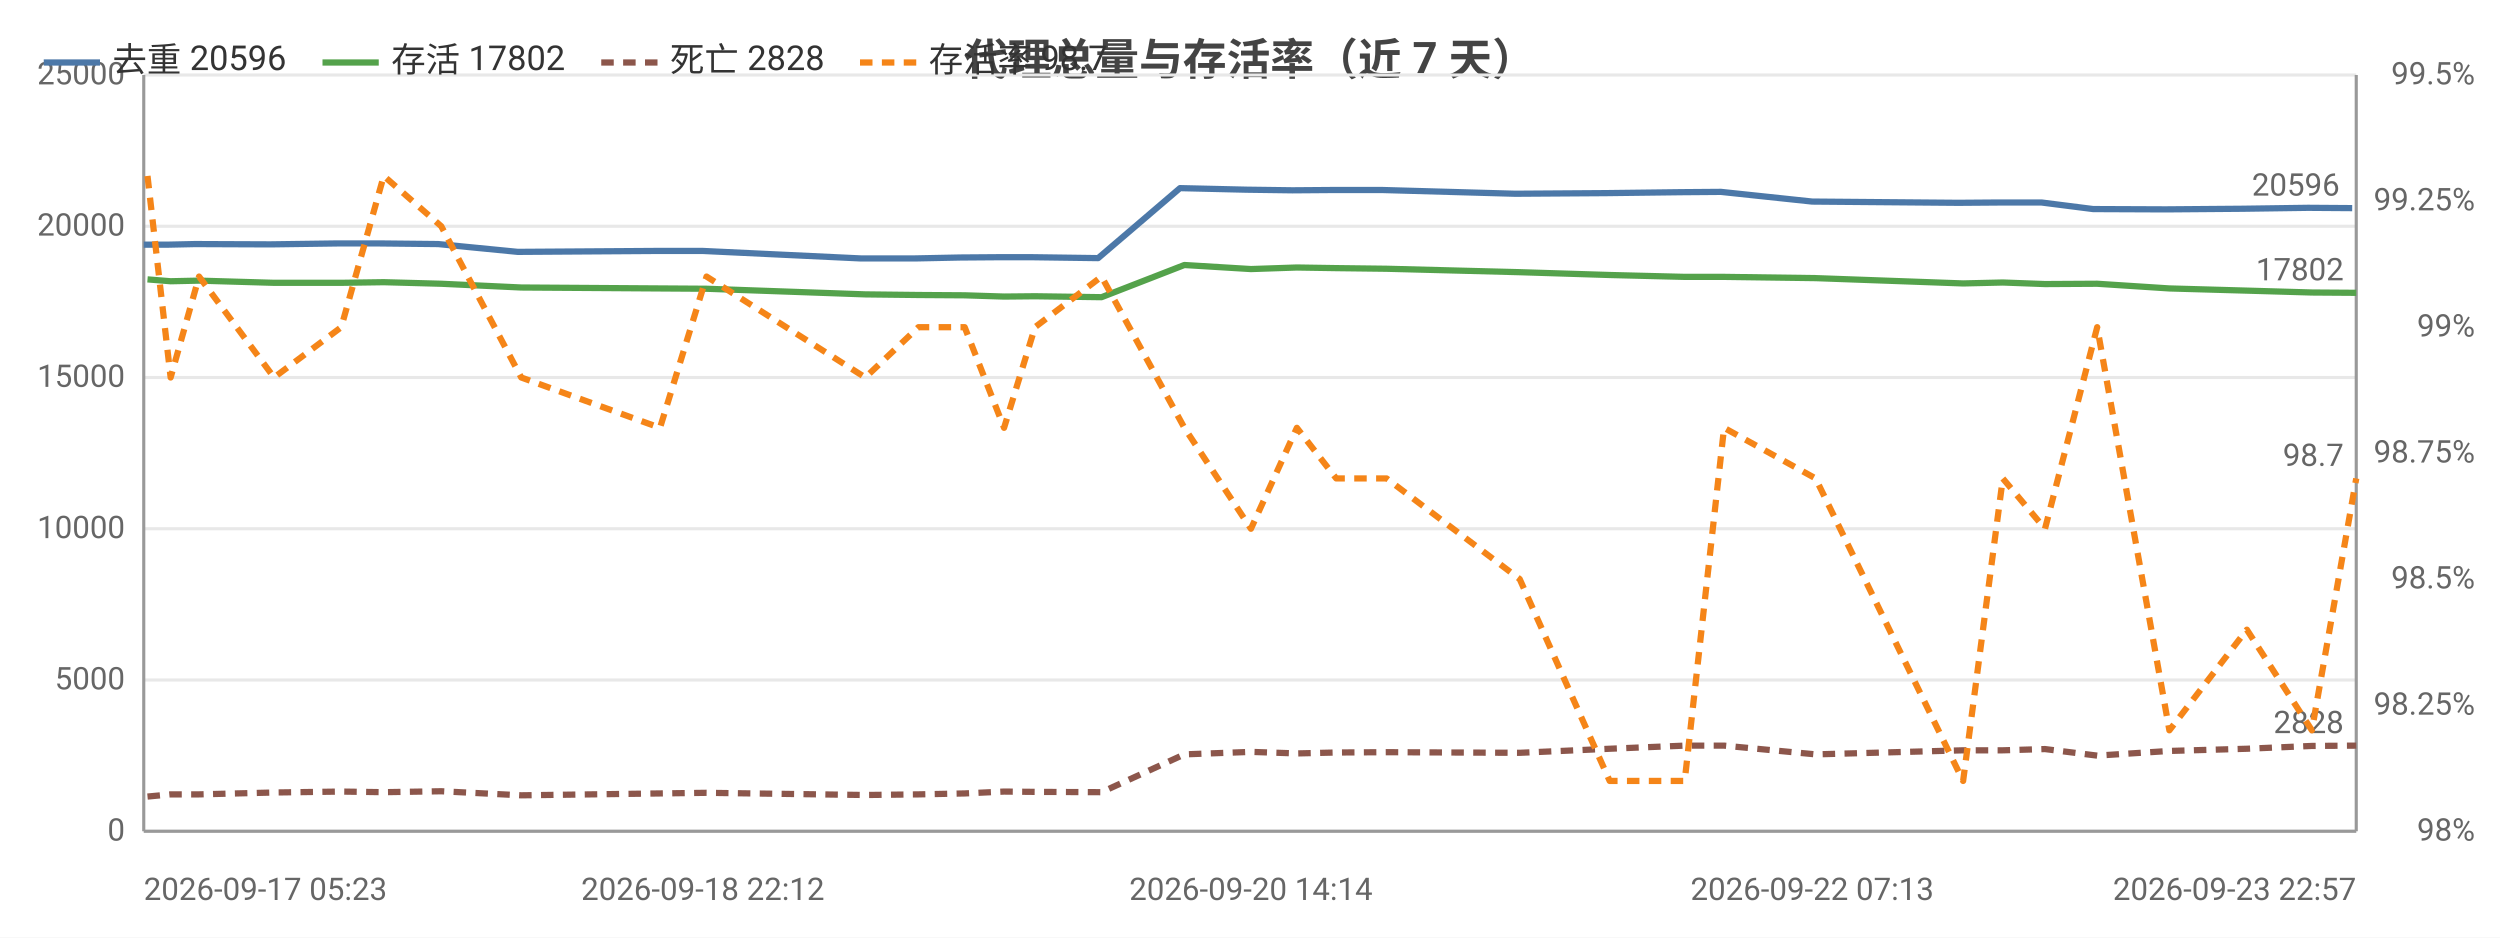
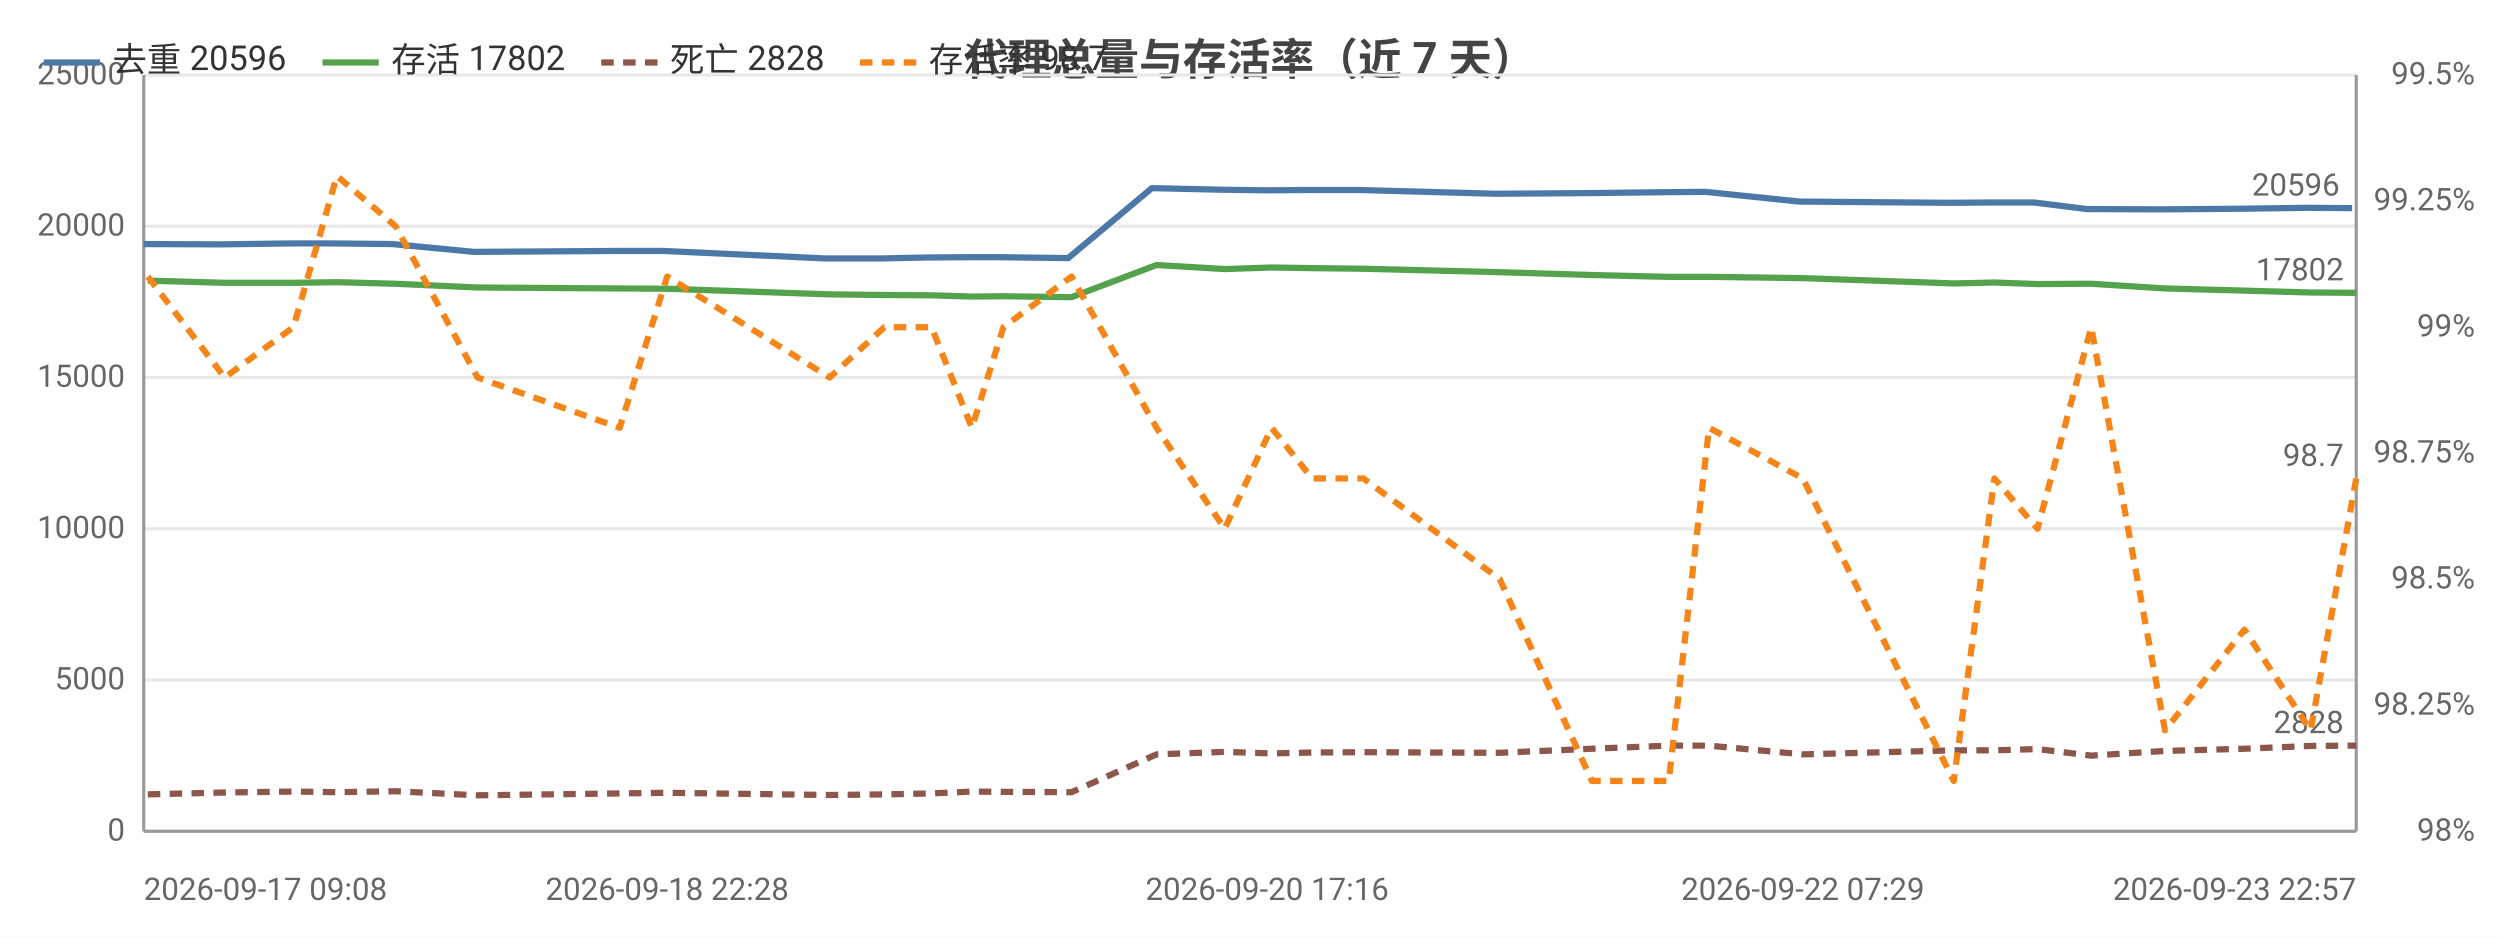
<svg xmlns="http://www.w3.org/2000/svg" width="800" height="300" viewBox="0 0 800 300">
  <rect width="800" height="300" fill="#ffffff" />
  <style>text{font-family:system-ui,-apple-system,'Segoe UI',Roboto,'PingFang SC','Microsoft YaHei','Noto Sans CJK SC',sans-serif}.g{stroke:#e8e8e8;stroke-width:1}.a{stroke:#999;stroke-width:1}.t{font-size:10px;fill:#666}.m{font-size:10px;text-anchor:middle;fill:#666}.e{font-size:10px;text-anchor:end;fill:#666}.l{font-size:11px;fill:#333}.tt{font-size:14px;font-weight:600;text-anchor:middle;fill:#444}.em{font-size:13px;text-anchor:middle;fill:#999}</style>
  <text class="tt" x="400.0" y="24">代理总量与存活率（近 7 天）</text>
  <line class="g" x1="46" y1="266" x2="754" y2="266" />
  <text class="e" x="40" y="269">0</text>
  <line class="g" x1="46" y1="217.6" x2="754" y2="217.6" />
  <text class="e" x="40" y="220.6">5000</text>
  <line class="g" x1="46" y1="169.2" x2="754" y2="169.2" />
  <text class="e" x="40" y="172.2">10000</text>
  <line class="g" x1="46" y1="120.8" x2="754" y2="120.8" />
  <text class="e" x="40" y="123.8">15000</text>
  <line class="g" x1="46" y1="72.4" x2="754" y2="72.4" />
  <text class="e" x="40" y="75.4">20000</text>
  <line class="g" x1="46" y1="24" x2="754" y2="24" />
  <text class="e" x="40" y="27">25000</text>
  <text class="e" x="792" y="269">98%</text>
  <text class="e" x="792" y="228.7">98.25%</text>
  <text class="e" x="792" y="188.3">98.5%</text>
  <text class="e" x="792" y="148">98.75%</text>
  <text class="e" x="792" y="107.7">99%</text>
  <text class="e" x="792" y="67.3">99.25%</text>
  <text class="e" x="792" y="27">99.5%</text>
  <line class="a" x1="754" y1="24" x2="754" y2="266" />
  <line class="a" x1="46" y1="24" x2="46" y2="266" />
  <line class="a" x1="46" y1="266" x2="754" y2="266" />
-   <polyline fill="none" stroke="#4c78a8" stroke-width="2" stroke-linejoin="round" points="46,78.3 53.4,78.3 62.4,78.1 86.5,78.2 107.9,77.9 121.5,77.9 140.2,78.1 165.7,80.6 210.1,80.3 224.9,80.3 275.5,82.7 292.7,82.7 307.3,82.4 320.3,82.3 329.8,82.3 351.4,82.6 377.6,60.2 398.9,60.7 413.6,60.9 426.6,60.8 442.3,60.8 484.9,62.0 514.0,61.8 537.9,61.5 550.7,61.4 579.9,64.5 626.7,64.9 639.5,64.8 653.3,64.8 669.8,66.9 693.0,67.0 717.6,66.8 738.6,66.5 752.7,66.6" />
-   <circle cx="46" cy="78.3" r="4" fill="transparent" />
-   <circle cx="62.4" cy="78.1" r="4" fill="transparent" />
-   <circle cx="86.5" cy="78.2" r="4" fill="transparent" />
-   <circle cx="121.5" cy="77.9" r="4" fill="transparent" />
-   <circle cx="165.7" cy="80.6" r="4" fill="transparent" />
-   <circle cx="224.9" cy="80.3" r="4" fill="transparent" />
-   <circle cx="275.5" cy="82.7" r="4" fill="transparent" />
-   <circle cx="307.3" cy="82.4" r="4" fill="transparent" />
-   <circle cx="329.8" cy="82.3" r="4" fill="transparent" />
-   <circle cx="377.6" cy="60.2" r="4" fill="transparent" />
-   <circle cx="398.9" cy="60.7" r="4" fill="transparent" />
-   <circle cx="426.6" cy="60.8" r="4" fill="transparent" />
-   <circle cx="484.9" cy="62.0" r="4" fill="transparent" />
-   <circle cx="537.9" cy="61.5" r="4" fill="transparent" />
-   <circle cx="550.7" cy="61.4" r="4" fill="transparent" />
-   <circle cx="626.7" cy="64.9" r="4" fill="transparent" />
-   <circle cx="653.3" cy="64.8" r="4" fill="transparent" />
-   <circle cx="693.0" cy="67.0" r="4" fill="transparent" />
-   <circle cx="717.6" cy="66.8" r="4" fill="transparent" />
+   <polyline fill="none" stroke="#4c78a8" stroke-width="2" stroke-linejoin="round" points="46,78.1 70.6,78.2 92.5,77.9 106.5,77.9 125.6,78.1 151.7,80.6 197.2,80.3 212.3,80.3 264.1,82.7 281.8,82.7 296.7,82.4 310.0,82.3 319.7,82.3 341.8,82.6 368.6,60.2 390.5,60.7 405.5,60.9 418.8,60.8 434.9,60.8 478.5,62.0 508.3,61.8 532.8,61.5 545.8,61.4 575.8,64.5 623.7,64.9 636.8,64.8 650.9,64.8 667.8,66.9 691.6,67.0 716.7,66.8 738.2,66.5 752.7,66.6" />
+   <circle cx="46" cy="78.1" r="4" fill="transparent" />
+   <circle cx="92.5" cy="77.9" r="4" fill="transparent" />
+   <circle cx="106.5" cy="77.9" r="4" fill="transparent" />
+   <circle cx="151.7" cy="80.6" r="4" fill="transparent" />
+   <circle cx="212.3" cy="80.3" r="4" fill="transparent" />
+   <circle cx="264.1" cy="82.7" r="4" fill="transparent" />
+   <circle cx="296.7" cy="82.4" r="4" fill="transparent" />
+   <circle cx="310.0" cy="82.3" r="4" fill="transparent" />
+   <circle cx="341.8" cy="82.6" r="4" fill="transparent" />
+   <circle cx="390.5" cy="60.7" r="4" fill="transparent" />
+   <circle cx="405.5" cy="60.9" r="4" fill="transparent" />
+   <circle cx="434.9" cy="60.8" r="4" fill="transparent" />
+   <circle cx="508.3" cy="61.8" r="4" fill="transparent" />
+   <circle cx="532.8" cy="61.5" r="4" fill="transparent" />
+   <circle cx="575.8" cy="64.5" r="4" fill="transparent" />
+   <circle cx="623.7" cy="64.9" r="4" fill="transparent" />
+   <circle cx="650.9" cy="64.8" r="4" fill="transparent" />
+   <circle cx="691.6" cy="67.0" r="4" fill="transparent" />
+   <circle cx="716.7" cy="66.8" r="4" fill="transparent" />
  <circle cx="752.7" cy="66.6" r="4" fill="transparent" />
  <text class="t" x="748.7" y="62.6" text-anchor="end" fill="#4c78a8">20596</text>
-   <polyline fill="none" stroke="#54a24b" stroke-width="2" stroke-linejoin="round" points="47.2,89.4 54.6,90.0 63.7,89.8 87.7,90.5 109.2,90.5 122.8,90.3 141.2,90.8 166.8,92.0 211.2,92.3 226.1,92.4 276.9,94.2 293.9,94.4 308.7,94.5 321.3,94.9 331.2,94.8 352.5,95.1 379.0,84.8 400.3,86.1 415.0,85.6 427.6,85.8 443.7,86.0 486.3,87.1 515.1,88.0 539.1,88.6 551.7,88.6 581.0,89.0 628.2,90.7 640.9,90.4 654.4,90.9 671.1,90.8 694.2,92.3 719.0,93.0 739.8,93.6 754,93.7" />
-   <circle cx="47.2" cy="89.4" r="4" fill="transparent" />
-   <circle cx="63.7" cy="89.8" r="4" fill="transparent" />
-   <circle cx="87.7" cy="90.5" r="4" fill="transparent" />
-   <circle cx="122.8" cy="90.3" r="4" fill="transparent" />
-   <circle cx="166.8" cy="92.0" r="4" fill="transparent" />
-   <circle cx="226.1" cy="92.4" r="4" fill="transparent" />
-   <circle cx="276.9" cy="94.2" r="4" fill="transparent" />
-   <circle cx="308.7" cy="94.5" r="4" fill="transparent" />
-   <circle cx="331.2" cy="94.8" r="4" fill="transparent" />
-   <circle cx="379.0" cy="84.8" r="4" fill="transparent" />
-   <circle cx="400.3" cy="86.1" r="4" fill="transparent" />
-   <circle cx="427.6" cy="85.8" r="4" fill="transparent" />
-   <circle cx="486.3" cy="87.1" r="4" fill="transparent" />
-   <circle cx="539.1" cy="88.6" r="4" fill="transparent" />
-   <circle cx="551.7" cy="88.6" r="4" fill="transparent" />
-   <circle cx="628.2" cy="90.7" r="4" fill="transparent" />
-   <circle cx="654.4" cy="90.9" r="4" fill="transparent" />
-   <circle cx="694.2" cy="92.3" r="4" fill="transparent" />
-   <circle cx="719.0" cy="93.0" r="4" fill="transparent" />
+   <polyline fill="none" stroke="#54a24b" stroke-width="2" stroke-linejoin="round" points="47.3,89.8 71.9,90.5 93.9,90.5 107.8,90.3 126.6,90.8 152.8,92.0 198.3,92.3 213.5,92.4 265.5,94.2 283.0,94.4 298.1,94.5 311.0,94.9 321.1,94.8 342.9,95.1 370.1,84.8 391.9,86.1 406.9,85.6 419.9,85.8 436.3,86.0 479.9,87.1 509.4,88.0 534.0,88.6 546.9,88.6 576.9,89.0 625.2,90.7 638.2,90.4 652.0,90.9 669.2,90.8 692.8,92.3 718.2,93.0 739.4,93.6 754,93.7" />
+   <circle cx="47.3" cy="89.8" r="4" fill="transparent" />
+   <circle cx="93.9" cy="90.5" r="4" fill="transparent" />
+   <circle cx="107.8" cy="90.3" r="4" fill="transparent" />
+   <circle cx="152.8" cy="92.0" r="4" fill="transparent" />
+   <circle cx="213.5" cy="92.4" r="4" fill="transparent" />
+   <circle cx="265.5" cy="94.2" r="4" fill="transparent" />
+   <circle cx="298.1" cy="94.5" r="4" fill="transparent" />
+   <circle cx="311.0" cy="94.9" r="4" fill="transparent" />
+   <circle cx="342.9" cy="95.1" r="4" fill="transparent" />
+   <circle cx="391.9" cy="86.1" r="4" fill="transparent" />
+   <circle cx="406.9" cy="85.6" r="4" fill="transparent" />
+   <circle cx="436.3" cy="86.0" r="4" fill="transparent" />
+   <circle cx="509.4" cy="88.0" r="4" fill="transparent" />
+   <circle cx="534.0" cy="88.6" r="4" fill="transparent" />
+   <circle cx="576.9" cy="89.0" r="4" fill="transparent" />
+   <circle cx="625.2" cy="90.7" r="4" fill="transparent" />
+   <circle cx="652.0" cy="90.9" r="4" fill="transparent" />
+   <circle cx="692.8" cy="92.3" r="4" fill="transparent" />
+   <circle cx="718.2" cy="93.0" r="4" fill="transparent" />
  <circle cx="754" cy="93.7" r="4" fill="transparent" />
  <text class="t" x="750" y="89.7" text-anchor="end" fill="#54a24b">17802</text>
-   <polyline fill="none" stroke="#8c564b" stroke-width="2" stroke-dasharray="4,3" stroke-linejoin="round" points="47.2,254.9 54.6,254.2 63.7,254.2 87.7,253.6 109.2,253.3 122.8,253.5 141.2,253.2 166.8,254.5 211.2,253.9 226.1,253.7 276.9,254.4 293.9,254.2 308.7,253.9 321.3,253.3 331.2,253.4 352.5,253.5 379.0,241.4 400.3,240.6 415.0,241.1 427.6,240.8 443.7,240.7 486.3,240.9 515.1,239.6 539.1,238.6 551.7,238.6 581.0,241.4 628.2,240.1 640.9,240.1 654.4,239.7 671.1,241.8 694.2,240.3 719.0,239.6 739.8,238.7 754,238.6" />
-   <circle cx="47.2" cy="254.9" r="4" fill="transparent" />
-   <circle cx="63.7" cy="254.2" r="4" fill="transparent" />
-   <circle cx="87.7" cy="253.6" r="4" fill="transparent" />
-   <circle cx="122.8" cy="253.5" r="4" fill="transparent" />
-   <circle cx="166.8" cy="254.5" r="4" fill="transparent" />
-   <circle cx="226.1" cy="253.7" r="4" fill="transparent" />
-   <circle cx="276.9" cy="254.4" r="4" fill="transparent" />
-   <circle cx="308.7" cy="253.9" r="4" fill="transparent" />
-   <circle cx="331.2" cy="253.4" r="4" fill="transparent" />
-   <circle cx="379.0" cy="241.4" r="4" fill="transparent" />
-   <circle cx="400.3" cy="240.6" r="4" fill="transparent" />
-   <circle cx="427.6" cy="240.8" r="4" fill="transparent" />
-   <circle cx="486.3" cy="240.9" r="4" fill="transparent" />
-   <circle cx="539.1" cy="238.6" r="4" fill="transparent" />
-   <circle cx="551.7" cy="238.6" r="4" fill="transparent" />
-   <circle cx="628.2" cy="240.1" r="4" fill="transparent" />
-   <circle cx="654.4" cy="239.7" r="4" fill="transparent" />
-   <circle cx="694.2" cy="240.3" r="4" fill="transparent" />
-   <circle cx="719.0" cy="239.6" r="4" fill="transparent" />
+   <polyline fill="none" stroke="#8c564b" stroke-width="2" stroke-dasharray="4,3" stroke-linejoin="round" points="47.3,254.2 71.9,253.6 93.9,253.3 107.8,253.5 126.6,253.2 152.8,254.5 198.3,253.9 213.5,253.7 265.5,254.4 283.0,254.2 298.1,253.9 311.0,253.3 321.1,253.4 342.9,253.5 370.1,241.4 391.9,240.6 406.9,241.1 419.9,240.8 436.3,240.7 479.9,240.9 509.4,239.6 534.0,238.6 546.9,238.6 576.9,241.4 625.2,240.1 638.2,240.1 652.0,239.7 669.2,241.8 692.8,240.3 718.2,239.6 739.4,238.7 754,238.6" />
+   <circle cx="47.3" cy="254.2" r="4" fill="transparent" />
+   <circle cx="93.9" cy="253.3" r="4" fill="transparent" />
+   <circle cx="107.8" cy="253.5" r="4" fill="transparent" />
+   <circle cx="152.8" cy="254.5" r="4" fill="transparent" />
+   <circle cx="213.5" cy="253.7" r="4" fill="transparent" />
+   <circle cx="265.5" cy="254.4" r="4" fill="transparent" />
+   <circle cx="298.1" cy="253.9" r="4" fill="transparent" />
+   <circle cx="311.0" cy="253.3" r="4" fill="transparent" />
+   <circle cx="342.9" cy="253.5" r="4" fill="transparent" />
+   <circle cx="391.9" cy="240.6" r="4" fill="transparent" />
+   <circle cx="406.9" cy="241.1" r="4" fill="transparent" />
+   <circle cx="436.3" cy="240.7" r="4" fill="transparent" />
+   <circle cx="509.4" cy="239.6" r="4" fill="transparent" />
+   <circle cx="534.0" cy="238.6" r="4" fill="transparent" />
+   <circle cx="576.9" cy="241.4" r="4" fill="transparent" />
+   <circle cx="625.2" cy="240.1" r="4" fill="transparent" />
+   <circle cx="652.0" cy="239.7" r="4" fill="transparent" />
+   <circle cx="692.8" cy="240.3" r="4" fill="transparent" />
+   <circle cx="718.2" cy="239.6" r="4" fill="transparent" />
  <circle cx="754" cy="238.6" r="4" fill="transparent" />
  <text class="t" x="750" y="234.6" text-anchor="end" fill="#8c564b">2828</text>
-   <polyline fill="none" stroke="#f58518" stroke-width="2" stroke-dasharray="4,3" stroke-linejoin="round" points="47.2,56.3 54.6,120.8 63.7,88.5 87.7,120.8 109.2,104.7 122.8,56.3 141.2,72.4 166.8,120.8 211.2,136.9 226.1,88.5 276.9,120.8 293.9,104.7 308.7,104.7 321.3,136.9 331.2,104.7 352.5,88.5 379.0,136.9 400.3,169.2 415.0,136.9 427.6,153.1 443.7,153.1 486.3,185.3 515.1,249.9 539.1,249.9 551.7,136.9 581.0,153.1 628.2,249.9 640.9,153.1 654.4,169.2 671.1,104.7 694.2,233.7 719.0,201.5 739.8,233.7 754,153.1" />
-   <circle cx="47.2" cy="56.3" r="4" fill="transparent" />
-   <circle cx="63.7" cy="88.5" r="4" fill="transparent" />
-   <circle cx="87.7" cy="120.8" r="4" fill="transparent" />
-   <circle cx="122.8" cy="56.3" r="4" fill="transparent" />
-   <circle cx="166.8" cy="120.8" r="4" fill="transparent" />
-   <circle cx="226.1" cy="88.5" r="4" fill="transparent" />
-   <circle cx="276.9" cy="120.8" r="4" fill="transparent" />
-   <circle cx="308.7" cy="104.7" r="4" fill="transparent" />
-   <circle cx="331.2" cy="104.7" r="4" fill="transparent" />
-   <circle cx="379.0" cy="136.9" r="4" fill="transparent" />
-   <circle cx="400.3" cy="169.2" r="4" fill="transparent" />
-   <circle cx="427.6" cy="153.1" r="4" fill="transparent" />
-   <circle cx="486.3" cy="185.3" r="4" fill="transparent" />
-   <circle cx="539.1" cy="249.9" r="4" fill="transparent" />
-   <circle cx="551.7" cy="136.9" r="4" fill="transparent" />
-   <circle cx="628.2" cy="249.9" r="4" fill="transparent" />
-   <circle cx="654.4" cy="169.2" r="4" fill="transparent" />
-   <circle cx="694.2" cy="233.7" r="4" fill="transparent" />
-   <circle cx="719.0" cy="201.5" r="4" fill="transparent" />
+   <polyline fill="none" stroke="#f58518" stroke-width="2" stroke-dasharray="4,3" stroke-linejoin="round" points="47.3,88.5 71.9,120.8 93.9,104.7 107.8,56.3 126.6,72.4 152.8,120.8 198.3,136.9 213.5,88.5 265.5,120.8 283.0,104.7 298.1,104.7 311.0,136.9 321.1,104.7 342.9,88.5 370.1,136.9 391.9,169.2 406.9,136.9 419.9,153.1 436.3,153.1 479.9,185.3 509.4,249.9 534.0,249.9 546.9,136.9 576.9,153.1 625.2,249.9 638.2,153.1 652.0,169.2 669.2,104.7 692.8,233.7 718.2,201.5 739.4,233.7 754,153.1" />
+   <circle cx="47.3" cy="88.5" r="4" fill="transparent" />
+   <circle cx="93.9" cy="104.7" r="4" fill="transparent" />
+   <circle cx="107.8" cy="56.3" r="4" fill="transparent" />
+   <circle cx="152.8" cy="120.8" r="4" fill="transparent" />
+   <circle cx="213.5" cy="88.5" r="4" fill="transparent" />
+   <circle cx="265.5" cy="120.8" r="4" fill="transparent" />
+   <circle cx="298.1" cy="104.7" r="4" fill="transparent" />
+   <circle cx="311.0" cy="136.9" r="4" fill="transparent" />
+   <circle cx="342.9" cy="88.5" r="4" fill="transparent" />
+   <circle cx="391.9" cy="169.2" r="4" fill="transparent" />
+   <circle cx="406.9" cy="136.9" r="4" fill="transparent" />
+   <circle cx="436.3" cy="153.1" r="4" fill="transparent" />
+   <circle cx="509.4" cy="249.9" r="4" fill="transparent" />
+   <circle cx="534.0" cy="249.9" r="4" fill="transparent" />
+   <circle cx="576.9" cy="153.1" r="4" fill="transparent" />
+   <circle cx="625.2" cy="249.9" r="4" fill="transparent" />
+   <circle cx="652.0" cy="169.2" r="4" fill="transparent" />
+   <circle cx="692.8" cy="233.7" r="4" fill="transparent" />
+   <circle cx="718.2" cy="201.5" r="4" fill="transparent" />
  <circle cx="754" cy="153.1" r="4" fill="transparent" />
  <text class="t" x="750" y="149.1" text-anchor="end" fill="#f58518">98.7</text>
-   <text class="t" x="46" y="288">2026-09-17 05:23</text>
-   <text class="m" x="224.9" y="288">2026-09-18 22:12</text>
-   <text class="m" x="400.3" y="288">2026-09-20 14:14</text>
-   <text class="m" x="579.9" y="288">2026-09-22 07:13</text>
+   <text class="t" x="46" y="288">2026-09-17 09:08</text>
+   <text class="m" x="213.5" y="288">2026-09-18 22:28</text>
+   <text class="m" x="405.5" y="288">2026-09-20 17:16</text>
+   <text class="m" x="576.9" y="288">2026-09-22 07:29</text>
  <text class="e" x="754" y="288">2026-09-23 22:57</text>
  <line x1="14" y1="20" x2="32" y2="20" stroke="#4c78a8" stroke-width="2" />
  <text class="l" x="36" y="23">去重 20596</text>
  <line x1="103.2" y1="20" x2="121.2" y2="20" stroke="#54a24b" stroke-width="2" />
  <text class="l" x="125.2" y="23">存活 17802</text>
  <line x1="192.4" y1="20" x2="210.4" y2="20" stroke="#8c564b" stroke-width="2" stroke-dasharray="4,3" />
  <text class="l" x="214.4" y="23">死亡 2828</text>
  <line x1="275.2" y1="20" x2="293.2" y2="20" stroke="#f58518" stroke-width="2" stroke-dasharray="4,3" />
  <text class="l" x="297.2" y="23">存活率 98.7</text>
</svg>
